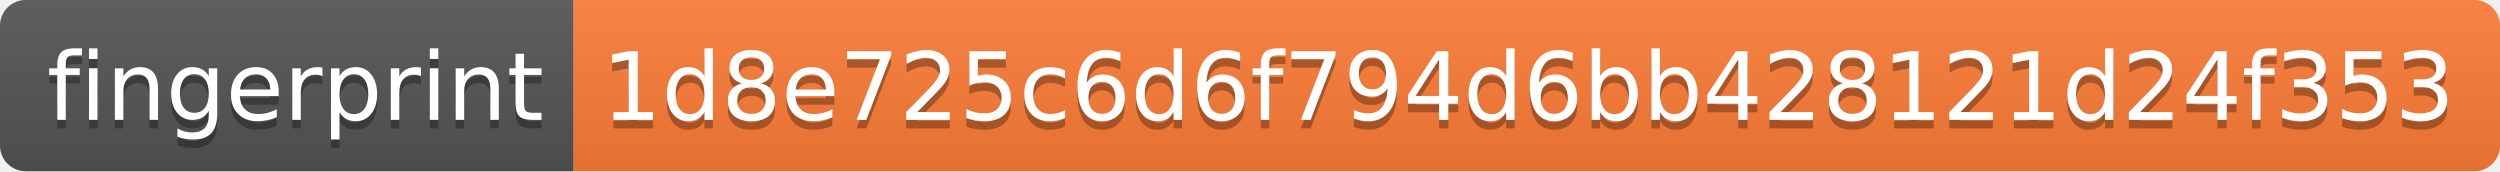
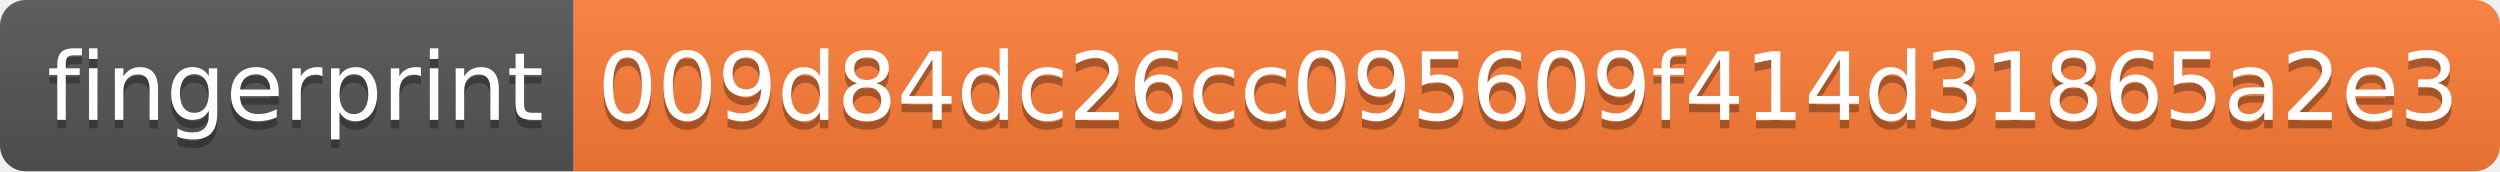
- <svg xmlns="http://www.w3.org/2000/svg" width="292" height="20" role="img" aria-label="fingerprint: 1d8e725c6d6f794d6bb428121d24f353">
+ <svg xmlns="http://www.w3.org/2000/svg" width="292" height="20" role="img" aria-label="fingerprint: 009d84dc26cc095609f414d31865a2e3">
  <linearGradient id="s" x2="0" y2="100%">
    <stop offset="0" stop-color="#bbb" stop-opacity=".1" />
    <stop offset="1" stop-opacity=".1" />
  </linearGradient>
  <clipPath id="r">
    <rect width="292" height="20" rx="3" fill="#fff" />
  </clipPath>
  <g clip-path="url(#r)">
    <rect width="67" height="20" fill="#555" />
    <rect x="67" width="225" height="20" fill="#fe7d37" />
    <rect width="292" height="20" fill="url(#s)" />
  </g>
  <g fill="#fff" text-anchor="middle" font-family="Verdana,Geneva,DejaVu Sans,sans-serif" text-rendering="geometricPrecision" font-size="110">
    <text aria-hidden="true" x="345" y="150" fill="#010101" fill-opacity=".3" transform="scale(.1)" textLength="570">fingerprint</text>
    <text x="345" y="140" transform="scale(.1)" fill="#fff" textLength="570">fingerprint</text>
-     <text aria-hidden="true" x="1785" y="150" fill="#010101" fill-opacity=".3" transform="scale(.1)" textLength="2150">1d8e725c6d6f794d6bb428121d24f353</text>
-     <text x="1785" y="140" transform="scale(.1)" fill="#fff" textLength="2150">1d8e725c6d6f794d6bb428121d24f353</text>
+     <text aria-hidden="true" x="1785" y="150" fill="#010101" fill-opacity=".3" transform="scale(.1)" textLength="2150">009d84dc26cc095609f414d31865a2e3</text>
+     <text x="1785" y="140" transform="scale(.1)" fill="#fff" textLength="2150">009d84dc26cc095609f414d31865a2e3</text>
  </g>
</svg>
